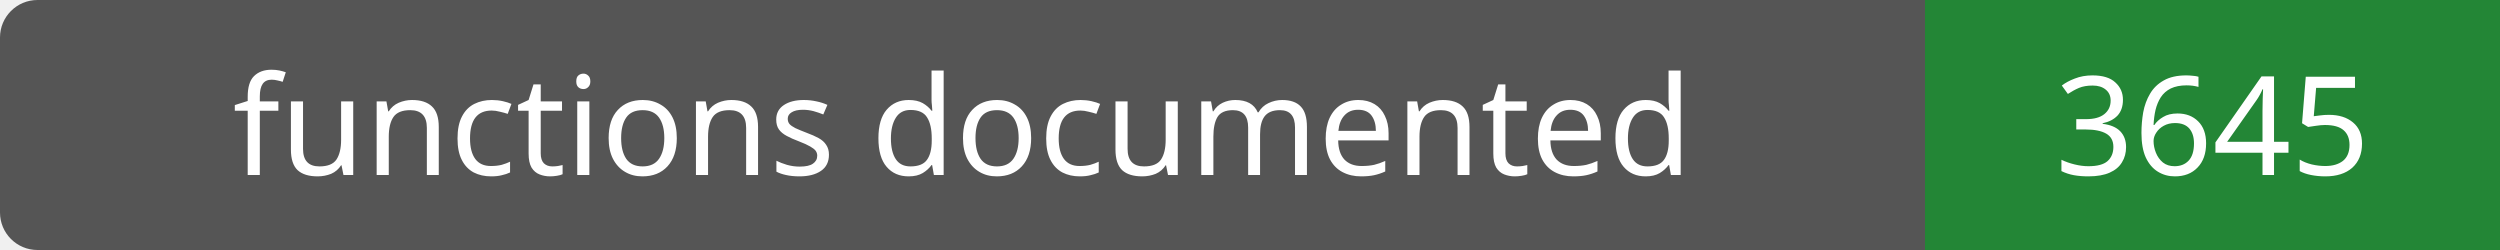
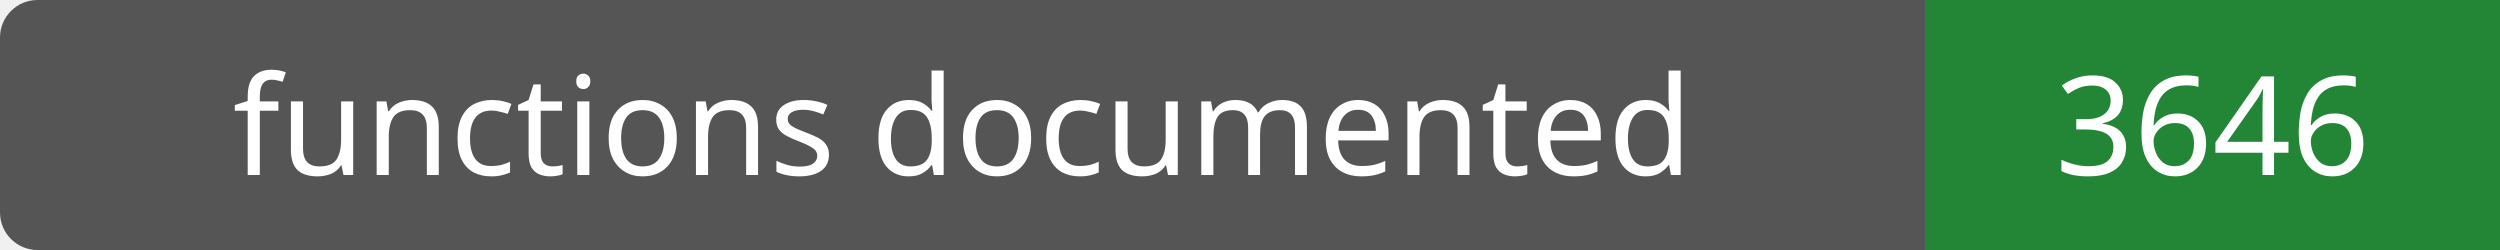
- <svg xmlns="http://www.w3.org/2000/svg" width="200" height="20" role="img" aria-label="functions documented: 3645">
+ <svg xmlns="http://www.w3.org/2000/svg" width="200" height="20" role="img" aria-label="functions documented: 3646">
  <rect width="200" height="20" rx="3" fill="#555" />
  <path fill="#238636" d="M154 0h46v20H154z" />
  <g fill="#fff" text-anchor="middle" font-family="Verdana,sans-serif" font-size="11">
    <text x="77.0" y="14">functions documented</text>
-     <text x="177.0" y="14">3645</text>
+     <text x="177.0" y="14">3646</text>
  </g>
</svg>
